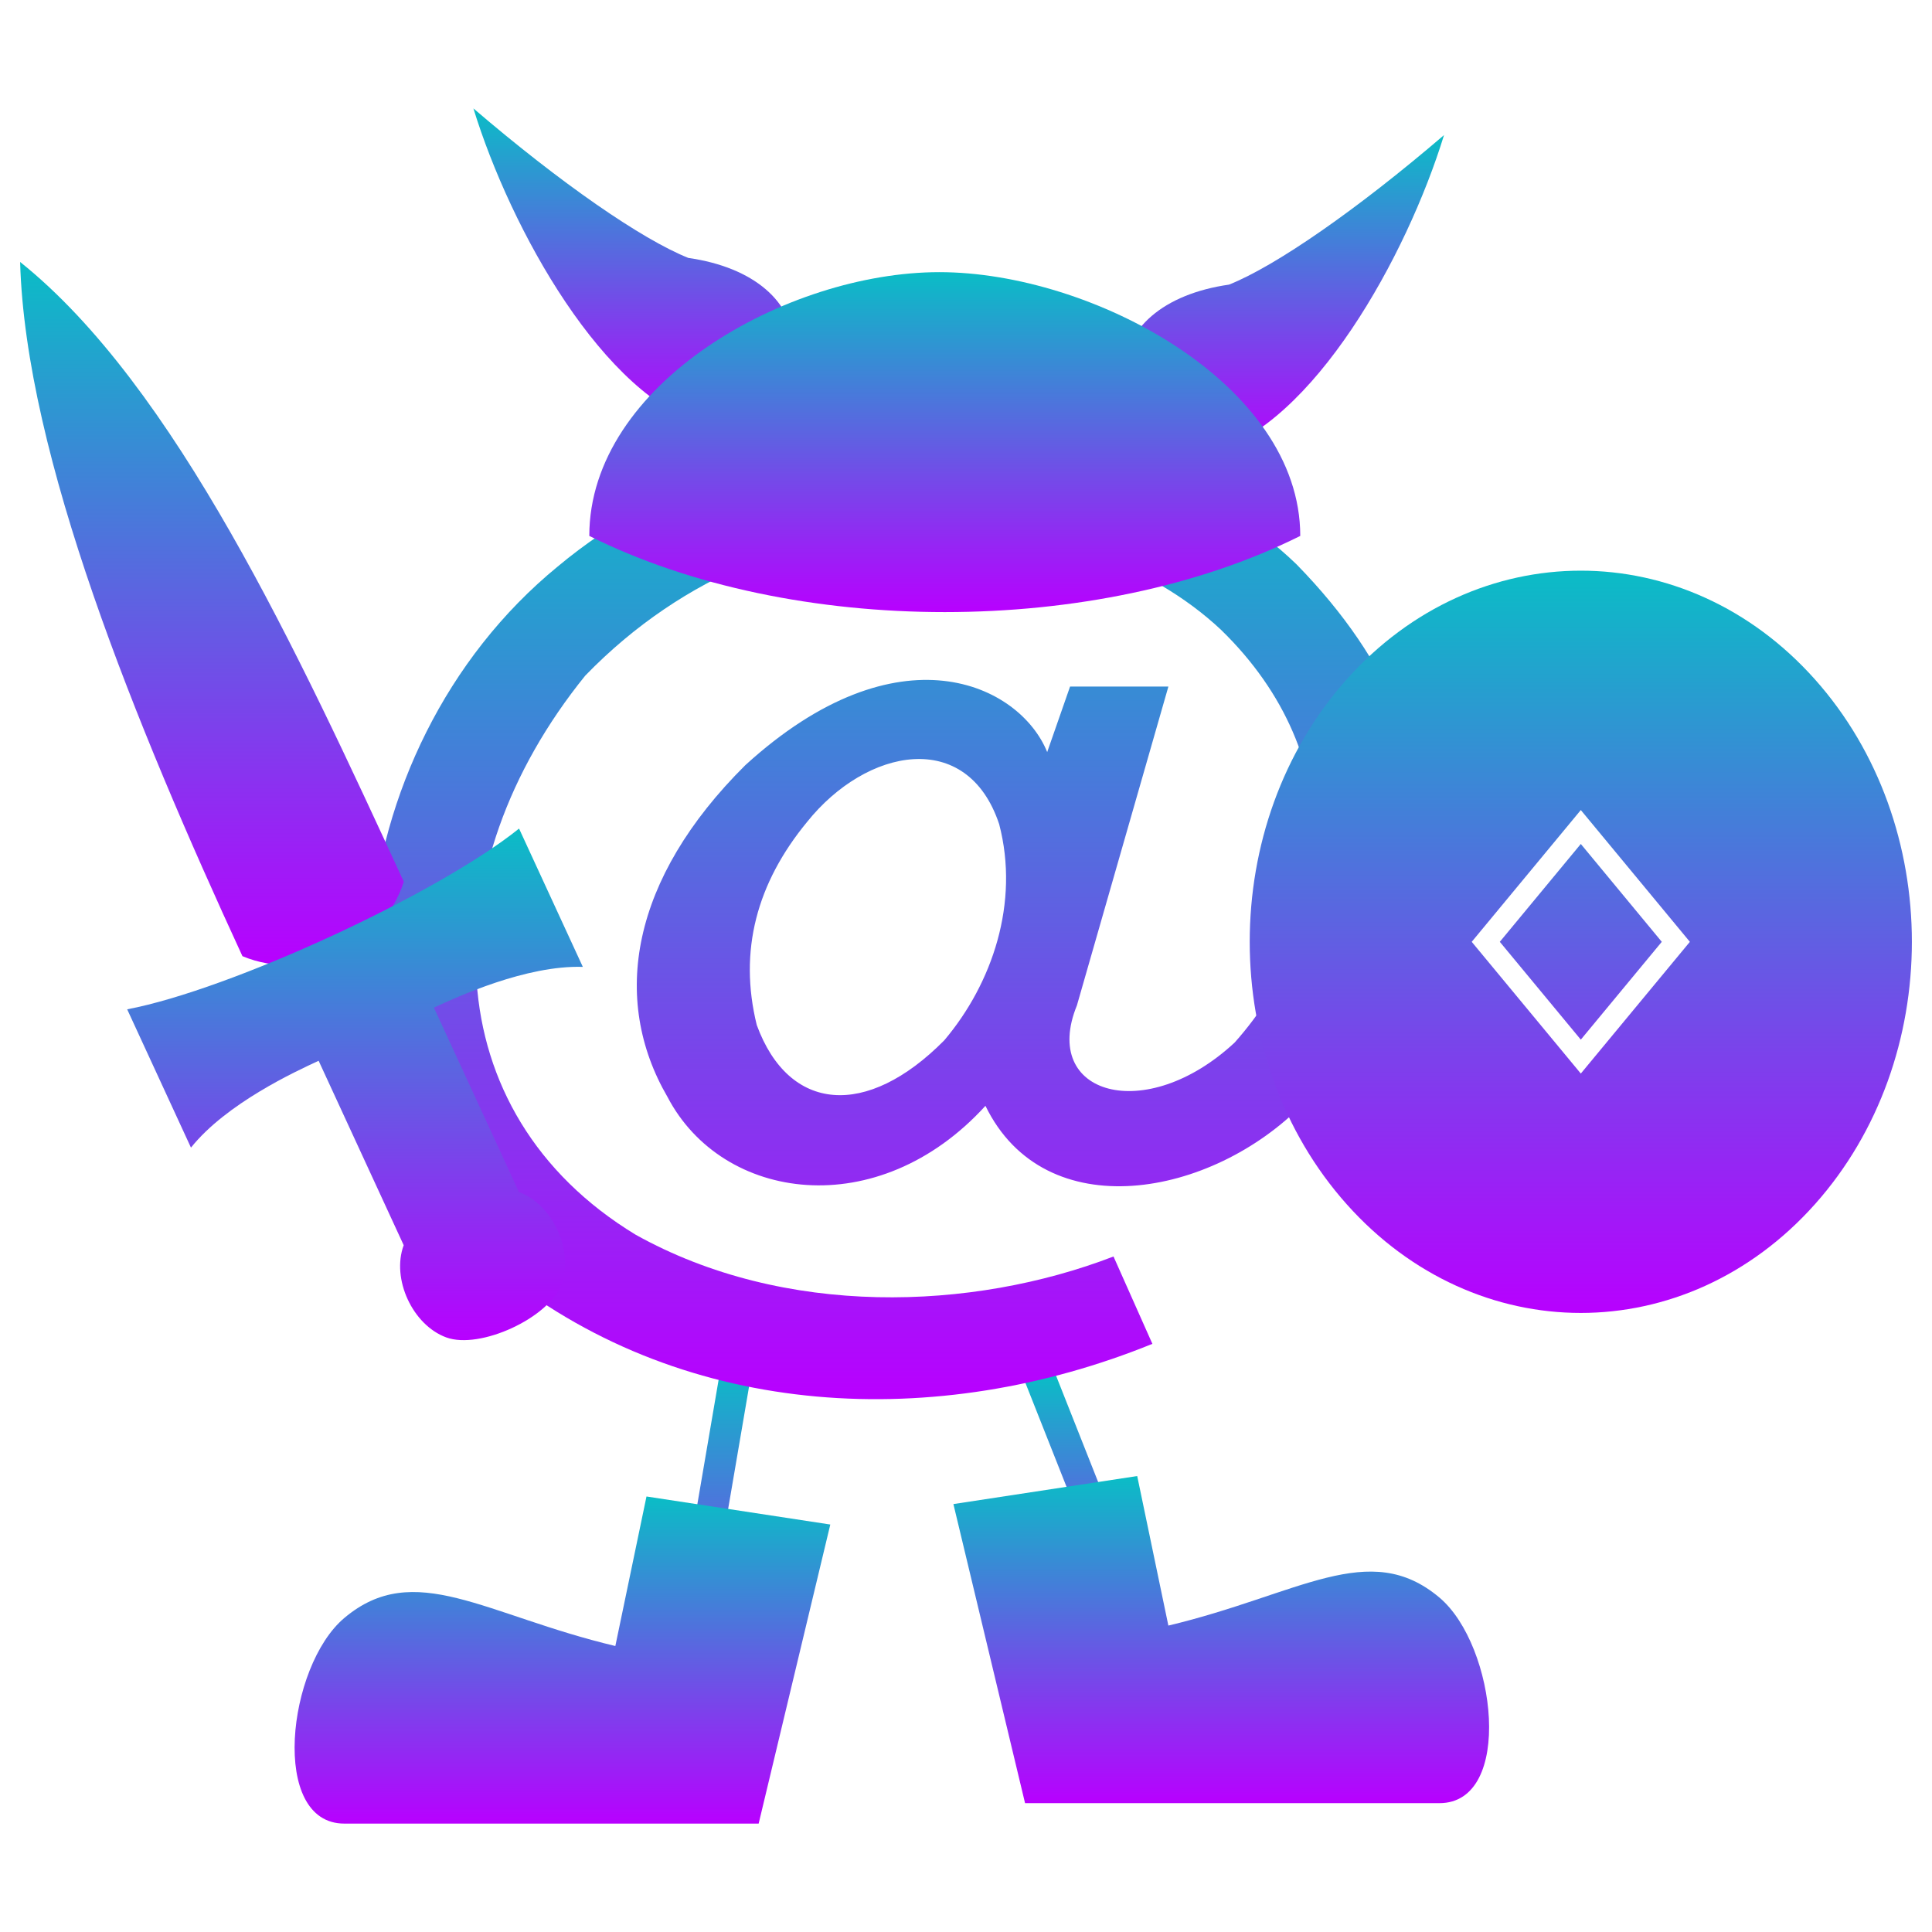
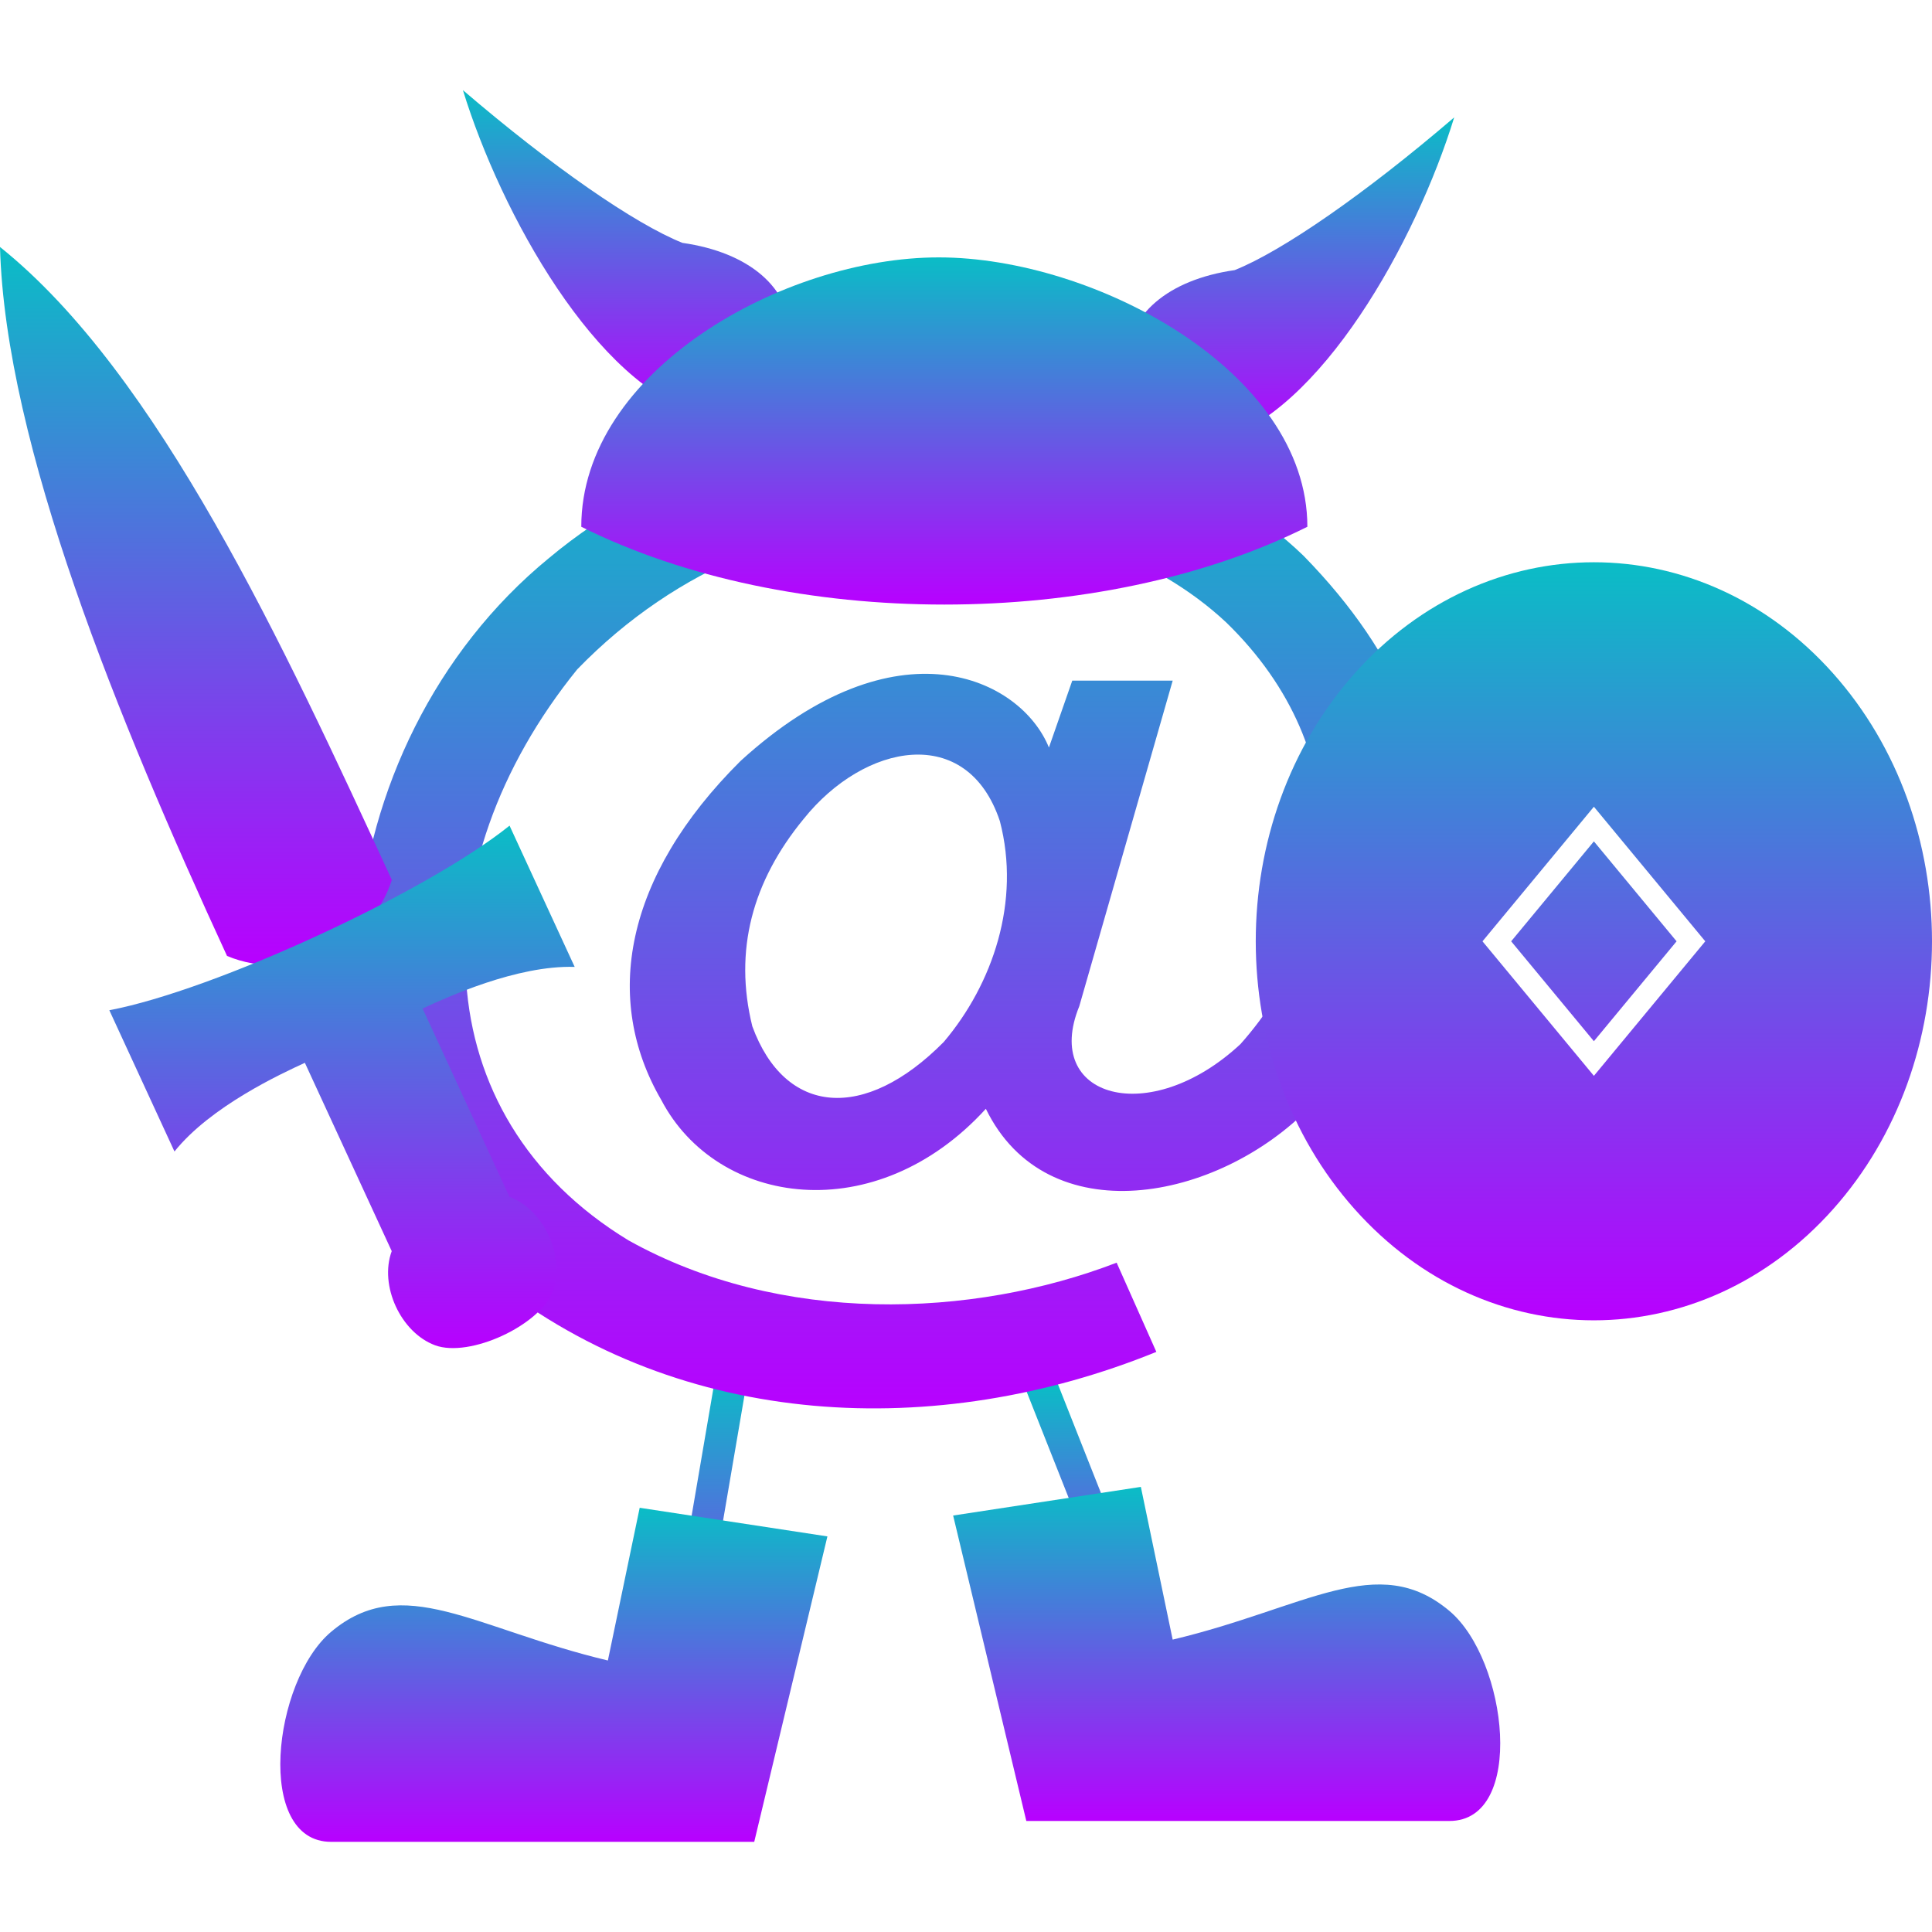
- <svg xmlns="http://www.w3.org/2000/svg" width="48in" height="48in" style="fill-opacity:1;fill-rule:evenodd;stroke-linecap:butt;stroke-linejoin:miter;stroke-dasharray:none;stroke-opacity:1" viewBox="83431 -434208 2211837.6 2211837.3" version="1.1" id="svg38">
-   <defs id="defs42">
+ <svg xmlns="http://www.w3.org/2000/svg" width="16in" height="16in" style="fill-opacity:1;fill-rule:evenodd;stroke-linecap:butt;stroke-linejoin:miter;stroke-dasharray:none;stroke-opacity:1" viewBox="83431 -434208 737279.2 737279.1" version="1.1" id="svg38">
+   <defs>
    <style id="current-color-scheme" type="text/css">
-       .ColorScheme-Text { color: #0abdc6; } .ColorScheme-Highlight { color:#5294e2; }
-      </style>
+    .ColorScheme-Text { color: #0abdc6; } .ColorScheme-Highlight { color:#5294e2; }
+   </style>
    <linearGradient id="arrongin" x1="0%" x2="0%" y1="0%" y2="100%">
-       <stop offset="0%" style="stop-color:#dd9b44; stop-opacity:1" id="stop9192" />
-       <stop offset="100%" style="stop-color:#ad6c16; stop-opacity:1" id="stop9194" />
+       <stop offset="0%" style="stop-color:#dd9b44; stop-opacity:1" />
+       <stop offset="100%" style="stop-color:#ad6c16; stop-opacity:1" />
    </linearGradient>
    <linearGradient id="aurora" x1="0%" x2="0%" y1="0%" y2="100%">
-       <stop offset="0%" style="stop-color:#09D4DF; stop-opacity:1" id="stop9197" />
-       <stop offset="100%" style="stop-color:#9269F4; stop-opacity:1" id="stop9199" />
+       <stop offset="0%" style="stop-color:#09D4DF; stop-opacity:1" />
+       <stop offset="100%" style="stop-color:#9269F4; stop-opacity:1" />
    </linearGradient>
    <linearGradient id="cyberneon" x1="0%" x2="0%" y1="0%" y2="100%">
-       <stop offset="0" style="stop-color:#0abdc6; stop-opacity:1" id="stop9202" />
-       <stop offset="1" style="stop-color:#ea00d9; stop-opacity:1" id="stop9204" />
+       <stop offset="0" style="stop-color:#0abdc6; stop-opacity:1" />
+       <stop offset="1" style="stop-color:#ea00d9; stop-opacity:1" />
    </linearGradient>
    <linearGradient id="fitdance" x1="0%" x2="0%" y1="0%" y2="100%">
-       <stop offset="0%" style="stop-color:#1AD6AB; stop-opacity:1" id="stop9207" />
-       <stop offset="100%" style="stop-color:#329DB6; stop-opacity:1" id="stop9209" />
+       <stop offset="0%" style="stop-color:#1AD6AB; stop-opacity:1" />
+       <stop offset="100%" style="stop-color:#329DB6; stop-opacity:1" />
    </linearGradient>
    <linearGradient id="oomox" x1="0%" x2="0%" y1="0%" y2="100%">
-       <stop offset="0%" style="stop-color:#0abdc6; stop-opacity:1" id="stop9212" />
-       <stop offset="100%" style="stop-color:#b800ff; stop-opacity:1" id="stop9214" />
+       <stop offset="0%" style="stop-color:#0abdc6; stop-opacity:1" />
+       <stop offset="100%" style="stop-color:#b800ff; stop-opacity:1" />
    </linearGradient>
    <linearGradient id="rainblue" x1="0%" x2="0%" y1="0%" y2="100%">
-       <stop offset="0%" style="stop-color:#00F260; stop-opacity:1" id="stop9217" />
-       <stop offset="100%" style="stop-color:#0575E6; stop-opacity:1" id="stop9219" />
+       <stop offset="0%" style="stop-color:#00F260; stop-opacity:1" />
+       <stop offset="100%" style="stop-color:#0575E6; stop-opacity:1" />
    </linearGradient>
    <linearGradient id="sunrise" x1="0%" x2="0%" y1="0%" y2="100%">
-       <stop offset="0%" style="stop-color: #FF8501; stop-opacity:1" id="stop9222" />
-       <stop offset="100%" style="stop-color: #FFCB01; stop-opacity:1" id="stop9224" />
+       <stop offset="0%" style="stop-color: #FF8501; stop-opacity:1" />
+       <stop offset="100%" style="stop-color: #FFCB01; stop-opacity:1" />
    </linearGradient>
    <linearGradient id="telinkrin" x1="0%" x2="0%" y1="0%" y2="100%">
-       <stop offset="0%" style="stop-color: #b2ced6; stop-opacity:1" id="stop9227" />
-       <stop offset="100%" style="stop-color: #6da5b7; stop-opacity:1" id="stop9229" />
+       <stop offset="0%" style="stop-color: #b2ced6; stop-opacity:1" />
+       <stop offset="100%" style="stop-color: #6da5b7; stop-opacity:1" />
    </linearGradient>
    <linearGradient id="60spsycho" x1="0%" x2="0%" y1="0%" y2="100%">
-       <stop offset="0%" style="stop-color: #df5940; stop-opacity:1" id="stop9232" />
-       <stop offset="25%" style="stop-color: #d8d15f; stop-opacity:1" id="stop9234" />
-       <stop offset="50%" style="stop-color: #e9882a; stop-opacity:1" id="stop9236" />
-       <stop offset="100%" style="stop-color: #279362; stop-opacity:1" id="stop9238" />
+       <stop offset="0%" style="stop-color: #df5940; stop-opacity:1" />
+       <stop offset="25%" style="stop-color: #d8d15f; stop-opacity:1" />
+       <stop offset="50%" style="stop-color: #e9882a; stop-opacity:1" />
+       <stop offset="100%" style="stop-color: #279362; stop-opacity:1" />
    </linearGradient>
    <linearGradient id="90ssummer" x1="0%" x2="0%" y1="0%" y2="100%">
-       <stop offset="0%" style="stop-color: #f618c7; stop-opacity:1" id="stop9241" />
-       <stop offset="20%" style="stop-color: #94ffab; stop-opacity:1" id="stop9243" />
-       <stop offset="50%" style="stop-color: #fbfd54; stop-opacity:1" id="stop9245" />
-       <stop offset="100%" style="stop-color: #0f83ae; stop-opacity:1" id="stop9247" />
+       <stop offset="0%" style="stop-color: #f618c7; stop-opacity:1" />
+       <stop offset="20%" style="stop-color: #94ffab; stop-opacity:1" />
+       <stop offset="50%" style="stop-color: #fbfd54; stop-opacity:1" />
+       <stop offset="100%" style="stop-color: #0f83ae; stop-opacity:1" />
    </linearGradient>
  </defs>
-   <g id="g6" style="stroke:none" transform="matrix(13.932,0,0,13.932,-1075422,5721446.3)">
+   <g id="g6" style="stroke:none" transform="matrix(4.742808,0,0,4.742808,-318915.61,1653490.7)">
    <path style="fill:none;fill-opacity:1;stroke:url(#oomox);stroke-width:2560;stroke-linejoin:bevel;stroke-opacity:1" d="m 143728,-329616 -5120,29952 z" id="path2" class="ColorScheme-Text" />
    <path style="fill:url(#oomox);fill-opacity:1;stroke:none;stroke-width:2560;stroke-linejoin:bevel;stroke-opacity:1" d="m 136304,-318864 15104,2304 -5888,24576 h -34048 c -6144,0 -4700,-12937 0,-16896 5761,-4853 11520,-256 22272,2304 z" id="path4" class="ColorScheme-Text" />
  </g>
-   <g id="g12" style="stroke:none" transform="matrix(13.932,0,0,13.932,-1075422,5721446.3)">
+   <g id="g12" style="stroke:none" transform="matrix(4.742808,0,0,4.742808,-318915.61,1653490.7)">
    <path style="fill:none;fill-opacity:1;stroke:url(#oomox);stroke-width:2560;stroke-linejoin:bevel;stroke-opacity:1" d="m 168560,-328848 9728,24576 z" id="path8" class="ColorScheme-Text" />
    <path style="fill:url(#oomox);fill-opacity:1;stroke:none;stroke-width:2560;stroke-linejoin:bevel;stroke-opacity:1" d="m 176628,-320544 -15104,2304 5888,24576 h 34048 c 6144,0 4700,-12937 0,-16896 -5761,-4853 -11520,-256 -22272,2304 z" id="path10" class="ColorScheme-Text" />
  </g>
-   <g style="fill:url(#oomox);fill-opacity:1;stroke:none" id="g16" transform="matrix(13.932,0,0,13.932,-1075422,5721446.3)">
+   <g style="fill:url(#oomox);fill-opacity:1;stroke:none" id="g16" transform="matrix(4.742808,0,0,4.742808,-318915.61,1653490.7)">
    <path d="m 190278,-351145 c -7517,7715 -21235,10228 -26121,179 -8832,9690 -21611,7895 -26121,-718 -4698,-8075 -3007,-17944 6389,-27275 12591,-11484 22551,-6639 24806,-1076 l 1879,-5383 h 8080 l -7516,26198 c -3007,7357 5637,9869 12966,3050 8457,-9510 9584,-23506 -1127,-33914 -11464,-10766 -35893,-13099 -52242,3768 -12779,15791 -12403,35888 4134,45937 12215,6819 27624,6280 39275,1794 l 3195,7178 c -17664,7178 -38148,6280 -53369,-5742 -16537,-13099 -13906,-43066 4510,-58139 18040,-15073 46980,-13458 60698,-179 15973,16329 11275,32479 564,44322 z m -24994,-22969 c -2631,-7895 -10899,-6280 -15785,-179 -4134,5024 -5638,10587 -4134,16688 2631,7177 9020,7716 15409,1256 3947,-4666 6202,-11305 4510,-17765 z" id="path14" class="ColorScheme-Text" style="fill:url(#oomox);fill-opacity:1;stroke:none;stroke-opacity:1" />
  </g>
-   <g id="g22" style="stroke:none" transform="matrix(13.932,0,0,13.932,-1075422,5721446.3)">
+   <g id="g22" style="stroke:none" transform="matrix(4.742808,0,0,4.742808,-318915.61,1653490.7)">
    <path style="fill:url(#oomox);fill-opacity:1;stroke:none;stroke-width:2560;stroke-opacity:1" d="m 84833,-420309 c 431,15881 9532,38102 18267,57044 5214,2192 11542,-727 13261,-6116 -8711,-18887 -18784,-40726 -31528,-50928 z" id="path18" class="ColorScheme-Text" />
    <path style="fill:url(#oomox);fill-opacity:1;stroke:none;stroke-width:2560;stroke-linejoin:round;stroke-opacity:1" d="m 93630,-358897 c 8450,-1600 25499,-9462 32202,-14852 l 5241,11366 c -4662,-148 -10345,2473 -12239,3348 l 6989,15153 c 2768,1020 4515,4809 3495,7578 -1021,2767 -6703,5388 -9472,4367 -2767,-1020 -4515,-4809 -3494,-7576 l -6989,-15154 c -1894,873 -7577,3494 -10492,7136 z" id="path20" class="ColorScheme-Text" />
  </g>
-   <g id="g30" style="stroke:none" transform="matrix(13.932,0,0,13.932,-1075422,5721446.3)">
+   <g id="g30" style="stroke:none" transform="matrix(4.742808,0,0,4.742808,-318915.61,1653490.7)">
    <path style="fill:url(#oomox);fill-opacity:1;stroke:none;stroke-width:2560;stroke-linejoin:round;stroke-opacity:1" d="m 201840,-430736 c -3072,9984 -10752,23808 -19200,26112 -3072,1024 -7205,-3197 -7168,-6400 43,-3813 3328,-6656 8704,-7424 3840,-1536 10496,-6144 17664,-12288 z" id="path24" class="ColorScheme-Text" />
    <path style="fill:url(#oomox);fill-opacity:1;stroke:none;stroke-width:2560;stroke-linejoin:round;stroke-opacity:1" d="m 122080,-432928 c 3072,9984 10752,23808 19200,26112 3072,1024 7205,-3197 7168,-6400 -43,-3813 -3328,-6656 -8704,-7424 -3840,-1536 -10496,-6144 -17664,-12288 z" id="path26" class="ColorScheme-Text" />
    <path style="fill:url(#oomox);fill-opacity:1;stroke:none;stroke-width:2560;stroke-linejoin:bevel;stroke-opacity:1" d="m 131604,-397797 c 16692,8346 41730,8346 58422,0 0,-12519 -17139,-21675 -29658,-21675 -12519,0 -28764,9156 -28764,21675 z" id="path28" class="ColorScheme-Text" />
  </g>
-   <g id="g36" style="stroke:none" transform="matrix(13.932,0,0,13.932,-1075422,5721446.3)">
-     <path id="path32" class="ColorScheme-Text" style="fill:url(#oomox);fill-opacity:1;stroke:none;stroke-width:2688;stroke-linejoin:bevel;stroke-opacity:1" d="M 213079.21 -394941.98 C 206116.6 -394941.98 199154.1 -391964.72 193842.11 -386010.23 C 183217.13 -374099.26 183217.13 -354789.72 193842.11 -342878.74 C 204466.09 -330969.76 221692.09 -330969.76 232317.06 -342878.74 C 242941.04 -354789.72 242941.04 -374099.26 232317.06 -386010.23 C 227004.57 -391964.72 220041.82 -394941.98 213079.21 -394941.98 z M 213080.56 -375271.18 L 222042.11 -364442.17 L 213080.56 -353617.79 L 204116.18 -364442.17 L 213080.56 -375271.18 z M 213080.02 -372483.99 L 206423.99 -364442.97 L 213080.02 -356404.99 L 219734.03 -364442.97 L 213080.02 -372483.99 z " />
+   <g id="g36" style="stroke:none" transform="matrix(4.742808,0,0,4.742808,-318915.61,1653490.7)">
+     <path id="path32" class="ColorScheme-Text" style="fill:url(#oomox);fill-opacity:1;stroke:none;stroke-width:2688;stroke-linejoin:bevel;stroke-opacity:1" d="m 213079.21,-394941.98 c -6962.61,0 -13925.11,2977.26 -19237.1,8931.75 -10624.98,11910.97 -10624.98,31220.51 0,43131.49 10623.98,11908.98 27849.98,11908.98 38474.95,0 10623.98,-11910.98 10623.98,-31220.52 0,-43131.49 -5312.49,-5954.49 -12275.24,-8931.75 -19237.85,-8931.75 z m 1.35,19670.8 8961.55,10829.01 -8961.55,10824.38 -8964.38,-10824.38 z m -0.54,2787.19 -6656.03,8041.02 6656.03,8037.98 6654.01,-8037.98 z" />
  </g>
</svg>
